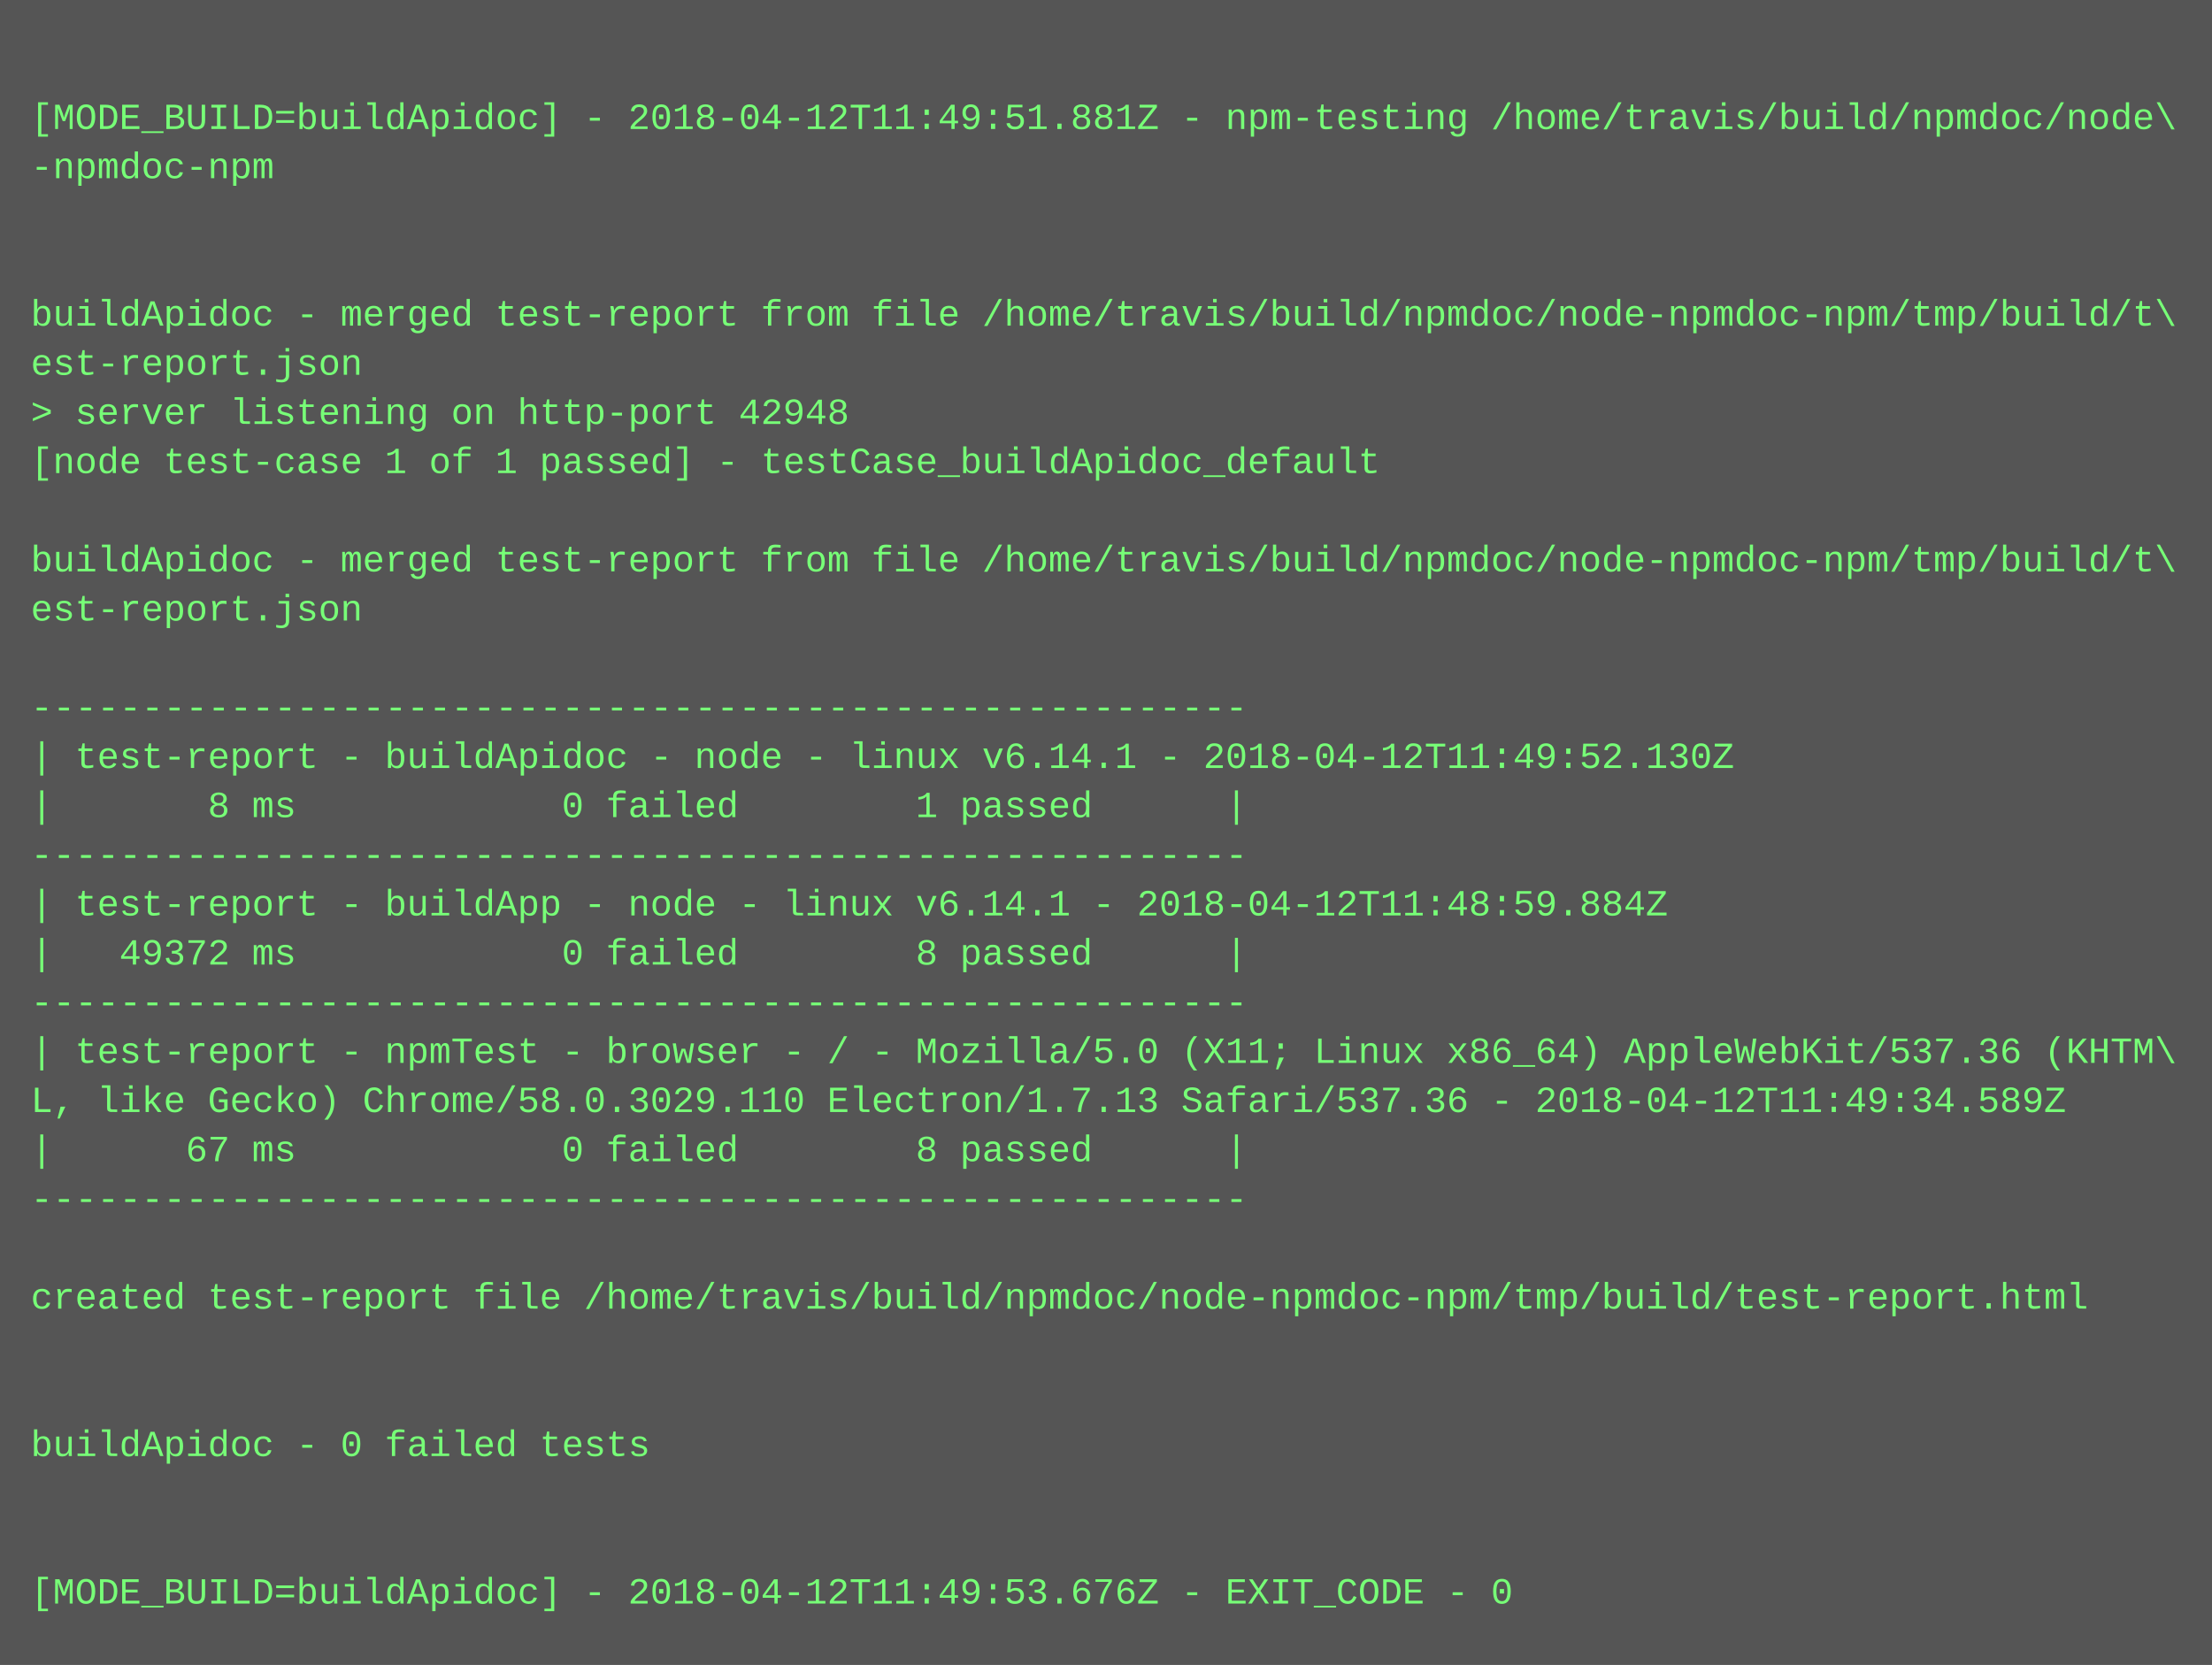
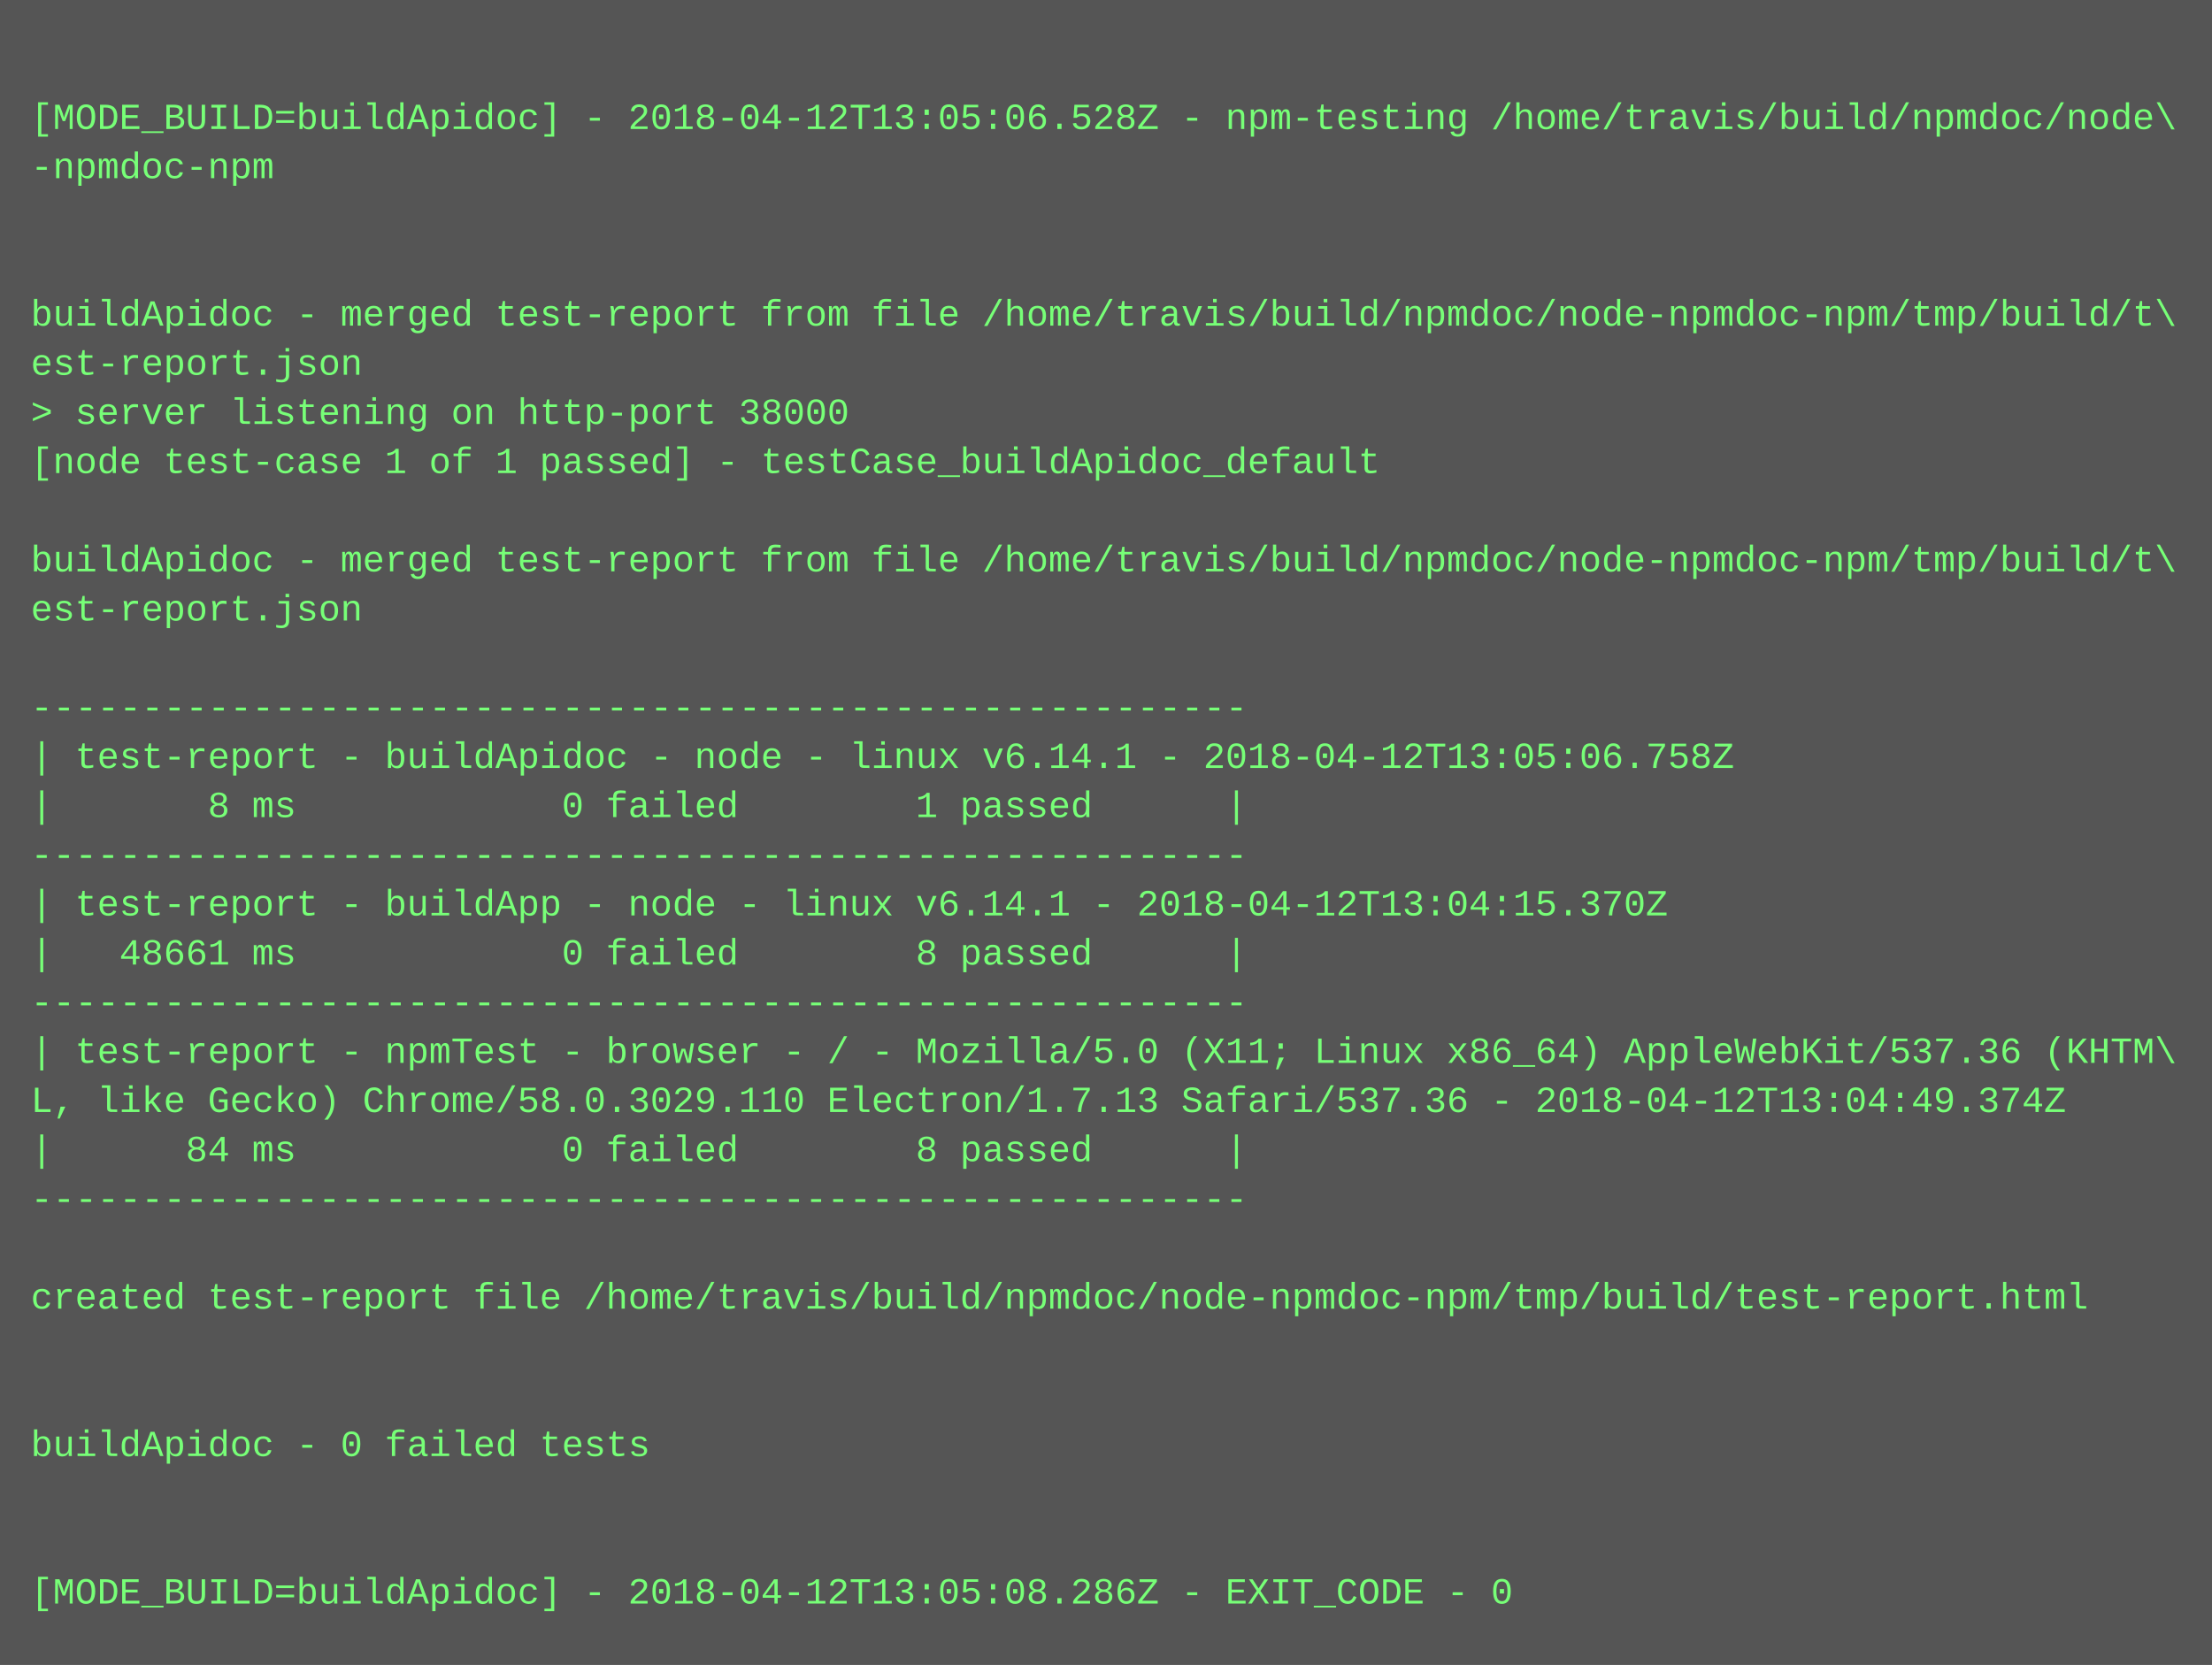
<svg xmlns="http://www.w3.org/2000/svg" height="542" width="720">
  <rect height="542" fill="#555" width="720" />
  <text fill="#7f7" font-family="Courier New" font-size="12" xml:space="preserve">
    <tspan x="10" y="26" />
-     <tspan x="10" y="42">[MODE_BUILD=buildApidoc] - 2018-04-12T11:49:51.881Z - npm-testing /home/travis/build/npmdoc/node\</tspan>
+     <tspan x="10" y="42">[MODE_BUILD=buildApidoc] - 2018-04-12T13:05:06.528Z - npm-testing /home/travis/build/npmdoc/node\</tspan>
    <tspan x="10" y="58">-npmdoc-npm</tspan>
    <tspan x="10" y="74" />
    <tspan x="10" y="90" />
    <tspan x="10" y="106">buildApidoc - merged test-report from file /home/travis/build/npmdoc/node-npmdoc-npm/tmp/build/t\</tspan>
    <tspan x="10" y="122">est-report.json</tspan>
-     <tspan x="10" y="138">&gt; server listening on http-port 42948</tspan>
+     <tspan x="10" y="138">&gt; server listening on http-port 38000</tspan>
    <tspan x="10" y="154">[node test-case 1 of 1 passed] - testCase_buildApidoc_default</tspan>
    <tspan x="10" y="170" />
    <tspan x="10" y="186">buildApidoc - merged test-report from file /home/travis/build/npmdoc/node-npmdoc-npm/tmp/build/t\</tspan>
    <tspan x="10" y="202">est-report.json</tspan>
    <tspan x="10" y="218" />
    <tspan x="10" y="234">-------------------------------------------------------</tspan>
-     <tspan x="10" y="250">| test-report - buildApidoc - node - linux v6.14.1 - 2018-04-12T11:49:52.130Z</tspan>
+     <tspan x="10" y="250">| test-report - buildApidoc - node - linux v6.14.1 - 2018-04-12T13:05:06.758Z</tspan>
    <tspan x="10" y="266">|       8 ms            0 failed        1 passed      |</tspan>
    <tspan x="10" y="282">-------------------------------------------------------</tspan>
-     <tspan x="10" y="298">| test-report - buildApp - node - linux v6.14.1 - 2018-04-12T11:48:59.884Z</tspan>
-     <tspan x="10" y="314">|   49372 ms            0 failed        8 passed      |</tspan>
+     <tspan x="10" y="298">| test-report - buildApp - node - linux v6.14.1 - 2018-04-12T13:04:15.370Z</tspan>
+     <tspan x="10" y="314">|   48661 ms            0 failed        8 passed      |</tspan>
    <tspan x="10" y="330">-------------------------------------------------------</tspan>
    <tspan x="10" y="346">| test-report - npmTest - browser - / - Mozilla/5.0 (X11; Linux x86_64) AppleWebKit/537.36 (KHTM\</tspan>
-     <tspan x="10" y="362">L, like Gecko) Chrome/58.0.3029.110 Electron/1.7.13 Safari/537.36 - 2018-04-12T11:49:34.589Z</tspan>
-     <tspan x="10" y="378">|      67 ms            0 failed        8 passed      |</tspan>
+     <tspan x="10" y="362">L, like Gecko) Chrome/58.0.3029.110 Electron/1.7.13 Safari/537.36 - 2018-04-12T13:04:49.374Z</tspan>
+     <tspan x="10" y="378">|      84 ms            0 failed        8 passed      |</tspan>
    <tspan x="10" y="394">-------------------------------------------------------</tspan>
    <tspan x="10" y="410" />
    <tspan x="10" y="426">created test-report file /home/travis/build/npmdoc/node-npmdoc-npm/tmp/build/test-report.html</tspan>
    <tspan x="10" y="442" />
    <tspan x="10" y="458" />
    <tspan x="10" y="474">buildApidoc - 0 failed tests</tspan>
    <tspan x="10" y="490" />
    <tspan x="10" y="506" />
-     <tspan x="10" y="522">[MODE_BUILD=buildApidoc] - 2018-04-12T11:49:53.676Z - EXIT_CODE - 0</tspan>
+     <tspan x="10" y="522">[MODE_BUILD=buildApidoc] - 2018-04-12T13:05:08.286Z - EXIT_CODE - 0</tspan>
  </text>
</svg>
